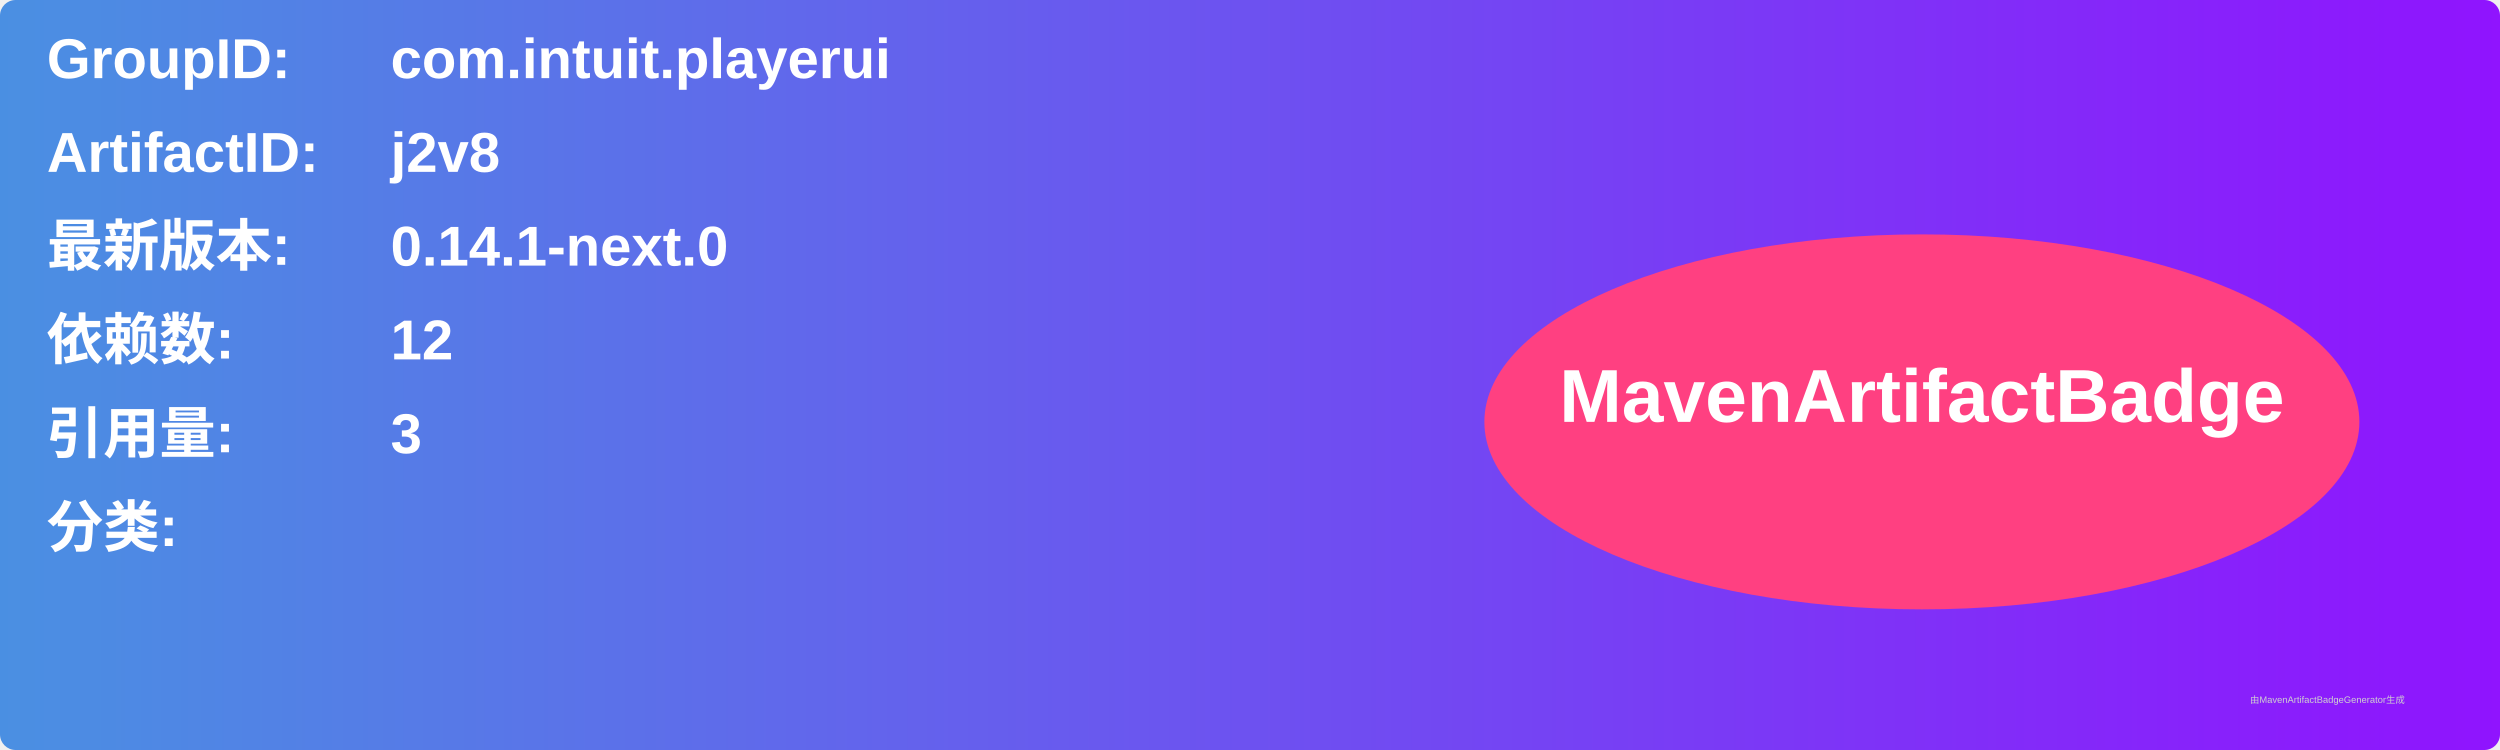
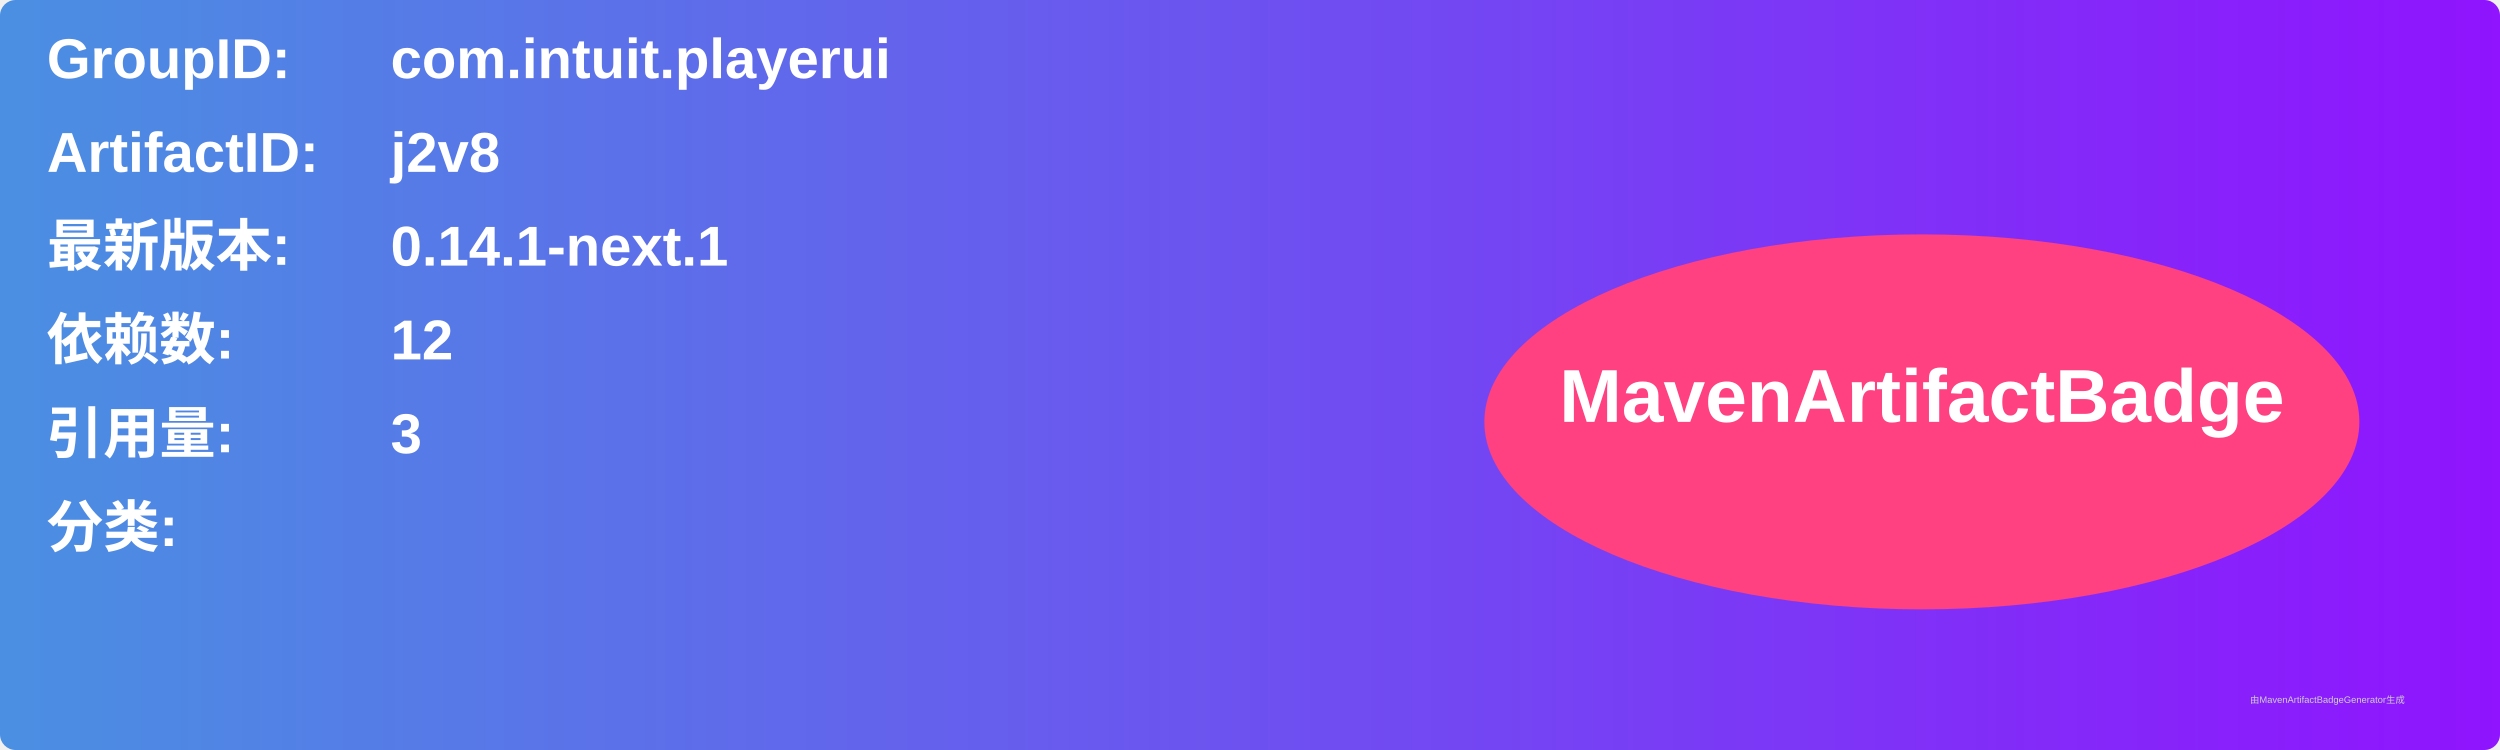
<svg xmlns="http://www.w3.org/2000/svg" width="800" height="240" viewBox="0 0 800 240">
  <linearGradient id="grad" x1="0%" y1="0%" x2="100%" y2="0%">
    <stop offset="0%" stop-color="#4a90e2" />
    <stop offset="100%" stop-color="#9013fe" />
  </linearGradient>
  <rect width="100%" height="100%" rx="5" ry="5" fill="url(#grad)" />
  <g transform="translate(15, 15)">
    <text x="0" y="10" font-family="Arial" font-size="18" fill="white" font-weight="bold" width="260">GroupID:</text>
    <text x="110" y="10" font-family="Arial" font-size="18" fill="white" font-weight="bold" width="460">com.intuit.playerui</text>
    <text x="0" y="40" font-family="Arial" font-size="18" fill="white" font-weight="bold" width="260">ArtifactID:</text>
    <text x="110" y="40" font-family="Arial" font-size="18" fill="white" font-weight="bold" width="460">j2v8</text>
    <text x="0" y="70" font-family="Arial" font-size="18" fill="white" font-weight="bold">最新版本:</text>
    <text x="110" y="70" font-family="Arial" font-size="18" fill="white" font-weight="bold">
-       <tspan font-weight="bold">0.14.1-next.0</tspan>
+       <tspan font-weight="bold">0.14.1-next.1</tspan>
    </text>
    <text x="0" y="100" font-family="Arial" font-size="18" fill="white" font-weight="bold">依赖数: </text>
    <text x="110" y="100" font-family="Arial" font-size="18" fill="white">
      <tspan font-weight="bold">12</tspan>
    </text>
    <text x="0" y="130" font-family="Arial" font-size="18" fill="white" font-weight="bold">引用量: </text>
    <text x="110" y="130" font-family="Arial" font-size="18" fill="white">
      <tspan font-weight="bold">3</tspan>
    </text>
    <text x="0" y="160" font-family="Arial" font-size="18" fill="white" font-weight="bold">分类:</text>
    <text x="10" y="190" font-family="Arial" font-size="10" fill="white">
      <tspan font-weight="bold" />
    </text>
    <ellipse cx="600" cy="120" rx="140" ry="60" fill="#ff4081" />
    <text x="600" y="120" text-anchor="middle" font-family="Arial" font-size="24" fill="white" font-weight="bold">MavenArtifactBadge</text>
  </g>
  <text x="720" y="225" font-family="Arial" font-size="3" fill="#d0d0d0">由MavenArtifactBadgeGenerator生成</text>
</svg>
